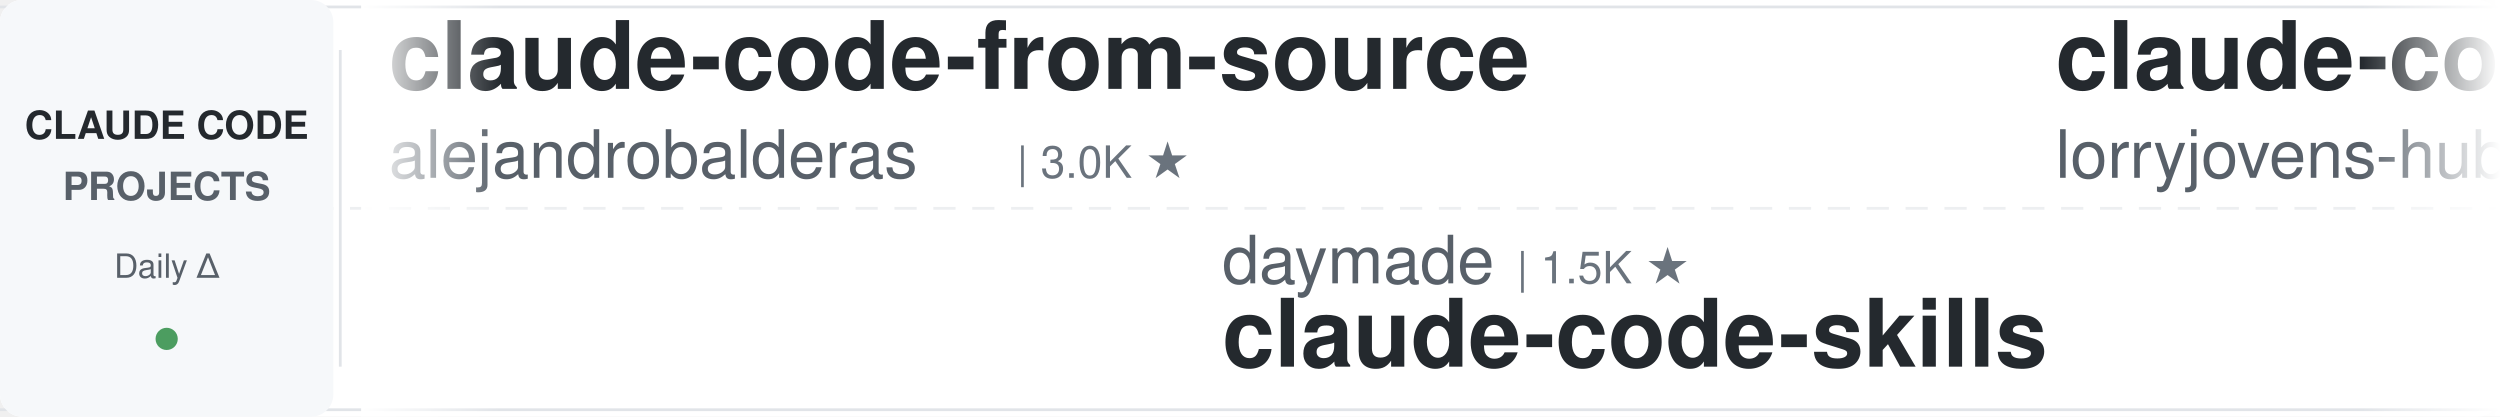
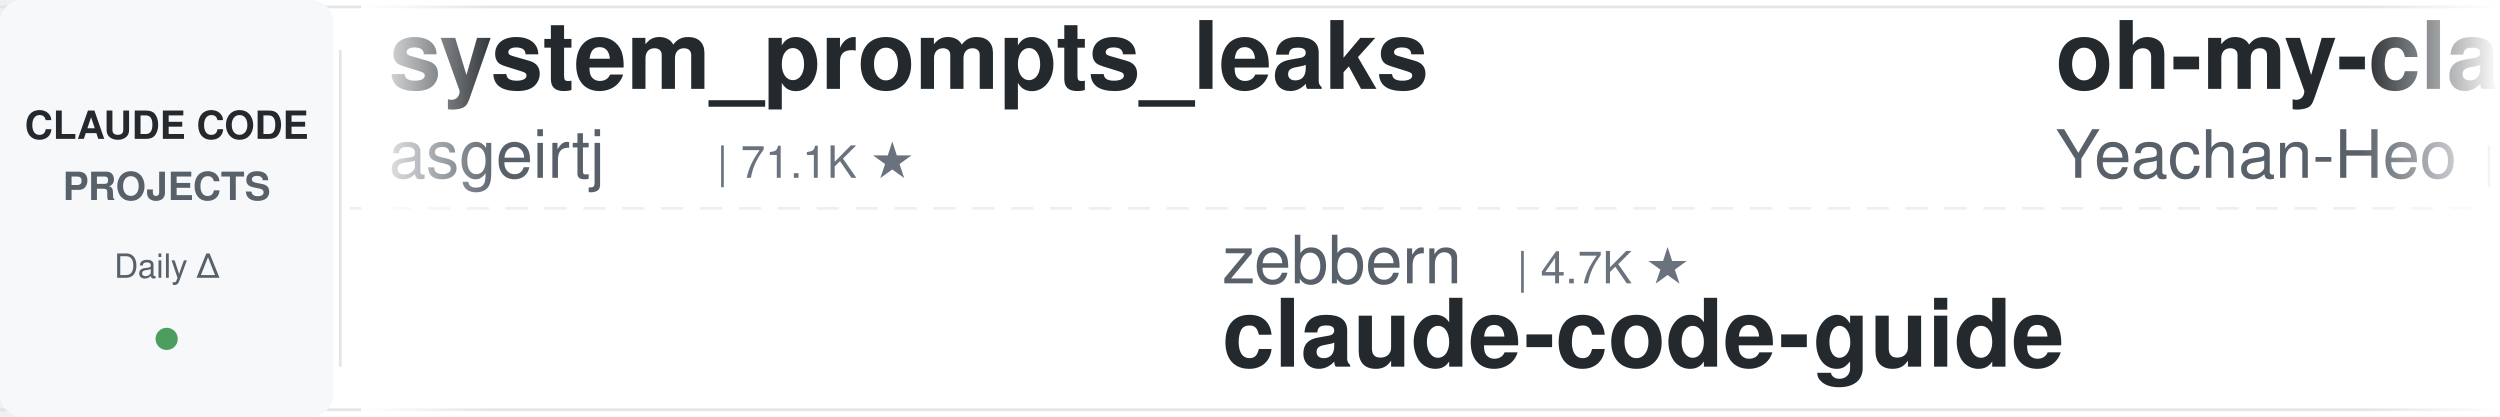
<svg xmlns="http://www.w3.org/2000/svg" width="900" height="150">
  <defs>
    <linearGradient id="leftFade" x1="0%" y1="0%" x2="100%" y2="0%">
      <stop offset="0%" style="stop-color:#ffffff;stop-opacity:1" />
      <stop offset="100%" style="stop-color:#ffffff;stop-opacity:0" />
    </linearGradient>
    <linearGradient id="rightFade" x1="0%" y1="0%" x2="100%" y2="0%">
      <stop offset="0%" style="stop-color:#ffffff;stop-opacity:0" />
      <stop offset="100%" style="stop-color:#ffffff;stop-opacity:1" />
    </linearGradient>
  </defs>
  <rect width="900" height="150" fill="#ffffff" rx="8" />
  <rect x="0" y="2" width="900" height="1" fill="#e1e4e8" />
  <rect x="0" y="147" width="900" height="1" fill="#e1e4e8" />
  <line x1="0" y1="75" x2="900" y2="75" stroke="#e1e4e8" stroke-width="1" stroke-dasharray="8 6" opacity="0.6" />
  <rect x="0" y="0" width="120" height="150" fill="#f6f8fa" rx="8" />
  <text x="60" y="50" font-family="-apple-system, BlinkMacSystemFont, 'Segoe UI', Helvetica, Arial, sans-serif" font-size="14" font-weight="600" fill="#24292e" text-anchor="middle">CLAUDE CODE</text>
  <text x="60" y="72" font-family="-apple-system, BlinkMacSystemFont, 'Segoe UI', Helvetica, Arial, sans-serif" font-size="14" font-weight="600" fill="#586069" text-anchor="middle">PROJECTS</text>
  <text x="60" y="100" font-family="-apple-system, BlinkMacSystemFont, 'Segoe UI', Helvetica, Arial, sans-serif" font-size="12" font-weight="500" fill="#586069" text-anchor="middle">Daily Δ</text>
  <circle cx="60" cy="122" r="4" fill="#22863a" opacity="0.8" />
  <rect x="122" y="18" width="1" height="114" fill="#e1e4e8" />
  <clipPath id="tickerClip">
    <rect x="130" y="0" width="770" height="150" />
  </clipPath>
  <g clip-path="url(#tickerClip)">
    <g id="tickerItems">
      <animateTransform attributeName="transform" attributeType="XML" type="translate" from="0 0" to="-3000 0" dur="54s" repeatCount="indefinite" />
      <g transform="translate(0, 0)">
-         <text x="140" y="32" font-family="-apple-system, BlinkMacSystemFont, 'Segoe UI', Helvetica, Arial, sans-serif" font-size="34" font-weight="600" fill="#24292e">claude-code-from-source</text>
-         <text x="140" y="64" font-family="-apple-system, BlinkMacSystemFont, 'Segoe UI', Helvetica, Arial, sans-serif" font-size="24" font-weight="400" fill="#586069">alejandrobalderas</text>
-         <text x="366" y="64" font-family="-apple-system, BlinkMacSystemFont, 'Segoe UI', Helvetica, Arial, sans-serif" font-size="16" font-weight="500" fill="#6a737d">| 3.0K ★</text>
+         <text x="140" y="32" font-family="-apple-system, BlinkMacSystemFont, 'Segoe UI', Helvetica, Arial, sans-serif" font-size="34" font-weight="600" fill="#24292e">system_prompts_leaks</text>
+         <text x="140" y="64" font-family="-apple-system, BlinkMacSystemFont, 'Segoe UI', Helvetica, Arial, sans-serif" font-size="24" font-weight="400" fill="#586069">asgeirtj</text>
+         <text x="258" y="64" font-family="-apple-system, BlinkMacSystemFont, 'Segoe UI', Helvetica, Arial, sans-serif" font-size="16" font-weight="500" fill="#6a737d">| 71.1K ★</text>
      </g>
      <g transform="translate(300, 0)">
-         <text x="140" y="102" font-family="-apple-system, BlinkMacSystemFont, 'Segoe UI', Helvetica, Arial, sans-serif" font-size="24" font-weight="400" fill="#586069">daymade</text>
-         <text x="246" y="102" font-family="-apple-system, BlinkMacSystemFont, 'Segoe UI', Helvetica, Arial, sans-serif" font-size="16" font-weight="500" fill="#6a737d">| 1.5K ★</text>
-         <text x="140" y="132" font-family="-apple-system, BlinkMacSystemFont, 'Segoe UI', Helvetica, Arial, sans-serif" font-size="34" font-weight="600" fill="#24292e">claude-code-skills</text>
+         <text x="140" y="102" font-family="-apple-system, BlinkMacSystemFont, 'Segoe UI', Helvetica, Arial, sans-serif" font-size="24" font-weight="400" fill="#586069">zebbern</text>
+         <text x="246" y="102" font-family="-apple-system, BlinkMacSystemFont, 'Segoe UI', Helvetica, Arial, sans-serif" font-size="16" font-weight="500" fill="#6a737d">| 4.7K ★</text>
+         <text x="140" y="132" font-family="-apple-system, BlinkMacSystemFont, 'Segoe UI', Helvetica, Arial, sans-serif" font-size="34" font-weight="600" fill="#24292e">claude-code-guide</text>
      </g>
      <g transform="translate(600, 0)">
-         <text x="140" y="32" font-family="-apple-system, BlinkMacSystemFont, 'Segoe UI', Helvetica, Arial, sans-serif" font-size="34" font-weight="600" fill="#24292e">claude-code-rust</text>
-         <text x="140" y="64" font-family="-apple-system, BlinkMacSystemFont, 'Segoe UI', Helvetica, Arial, sans-serif" font-size="24" font-weight="400" fill="#586069">lorryjovens-hub</text>
-         <text x="342" y="64" font-family="-apple-system, BlinkMacSystemFont, 'Segoe UI', Helvetica, Arial, sans-serif" font-size="16" font-weight="500" fill="#6a737d">| 1.7K ★</text>
+         <text x="140" y="32" font-family="-apple-system, BlinkMacSystemFont, 'Segoe UI', Helvetica, Arial, sans-serif" font-size="34" font-weight="600" fill="#24292e">oh-my-claudecode</text>
+         <text x="140" y="64" font-family="-apple-system, BlinkMacSystemFont, 'Segoe UI', Helvetica, Arial, sans-serif" font-size="24" font-weight="400" fill="#586069">Yeachan-Heo</text>
+         <text x="294" y="64" font-family="-apple-system, BlinkMacSystemFont, 'Segoe UI', Helvetica, Arial, sans-serif" font-size="16" font-weight="500" fill="#6a737d">| 40.7K ★</text>
      </g>
      <g transform="translate(900, 0)">
+         <text x="140" y="102" font-family="-apple-system, BlinkMacSystemFont, 'Segoe UI', Helvetica, Arial, sans-serif" font-size="24" font-weight="400" fill="#586069">LING71671</text>
+         <text x="270" y="102" font-family="-apple-system, BlinkMacSystemFont, 'Segoe UI', Helvetica, Arial, sans-serif" font-size="16" font-weight="500" fill="#6a737d">| 983 ★</text>
+         <text x="140" y="132" font-family="-apple-system, BlinkMacSystemFont, 'Segoe UI', Helvetica, Arial, sans-serif" font-size="34" font-weight="600" fill="#24292e">Open-ClaudeCode</text>
+       </g>
+       <g transform="translate(1200, 0)">
+         <text x="140" y="32" font-family="-apple-system, BlinkMacSystemFont, 'Segoe UI', Helvetica, Arial, sans-serif" font-size="34" font-weight="600" fill="#24292e">claude-code-spec-workflo...</text>
+         <text x="140" y="64" font-family="-apple-system, BlinkMacSystemFont, 'Segoe UI', Helvetica, Arial, sans-serif" font-size="24" font-weight="400" fill="#586069">Pimzino</text>
+         <text x="246" y="64" font-family="-apple-system, BlinkMacSystemFont, 'Segoe UI', Helvetica, Arial, sans-serif" font-size="16" font-weight="500" fill="#6a737d">| 3.9K ★</text>
+       </g>
+       <g transform="translate(1500, 0)">
        <text x="140" y="102" font-family="-apple-system, BlinkMacSystemFont, 'Segoe UI', Helvetica, Arial, sans-serif" font-size="24" font-weight="400" fill="#586069">wesammustafa</text>
        <text x="306" y="102" font-family="-apple-system, BlinkMacSystemFont, 'Segoe UI', Helvetica, Arial, sans-serif" font-size="16" font-weight="500" fill="#6a737d">| 3.7K ★</text>
        <text x="140" y="132" font-family="-apple-system, BlinkMacSystemFont, 'Segoe UI', Helvetica, Arial, sans-serif" font-size="34" font-weight="600" fill="#24292e">Claude-Code-Quest</text>
      </g>
-       <g transform="translate(1200, 0)">
-         <text x="140" y="32" font-family="-apple-system, BlinkMacSystemFont, 'Segoe UI', Helvetica, Arial, sans-serif" font-size="34" font-weight="600" fill="#24292e">ClaudeCode-Portable</text>
-         <text x="140" y="64" font-family="-apple-system, BlinkMacSystemFont, 'Segoe UI', Helvetica, Arial, sans-serif" font-size="24" font-weight="400" fill="#586069">techjarves</text>
-         <text x="282" y="64" font-family="-apple-system, BlinkMacSystemFont, 'Segoe UI', Helvetica, Arial, sans-serif" font-size="16" font-weight="500" fill="#6a737d">| 1.6K ★</text>
-       </g>
-       <g transform="translate(1500, 0)">
-         <text x="140" y="102" font-family="-apple-system, BlinkMacSystemFont, 'Segoe UI', Helvetica, Arial, sans-serif" font-size="24" font-weight="400" fill="#586069">affaan-m</text>
-         <text x="258" y="102" font-family="-apple-system, BlinkMacSystemFont, 'Segoe UI', Helvetica, Arial, sans-serif" font-size="16" font-weight="500" fill="#6a737d">| 300.7K ★</text>
-         <text x="140" y="132" font-family="-apple-system, BlinkMacSystemFont, 'Segoe UI', Helvetica, Arial, sans-serif" font-size="34" font-weight="600" fill="#24292e">ECC</text>
-       </g>
      <g transform="translate(1800, 0)">
-         <text x="140" y="32" font-family="-apple-system, BlinkMacSystemFont, 'Segoe UI', Helvetica, Arial, sans-serif" font-size="34" font-weight="600" fill="#24292e">claude-code-source</text>
-         <text x="140" y="64" font-family="-apple-system, BlinkMacSystemFont, 'Segoe UI', Helvetica, Arial, sans-serif" font-size="24" font-weight="400" fill="#586069">JrCx7scC</text>
-         <text x="258" y="64" font-family="-apple-system, BlinkMacSystemFont, 'Segoe UI', Helvetica, Arial, sans-serif" font-size="16" font-weight="500" fill="#6a737d">| 377 ★</text>
+         <text x="140" y="32" font-family="-apple-system, BlinkMacSystemFont, 'Segoe UI', Helvetica, Arial, sans-serif" font-size="34" font-weight="600" fill="#24292e">free-claude-code</text>
+         <text x="140" y="64" font-family="-apple-system, BlinkMacSystemFont, 'Segoe UI', Helvetica, Arial, sans-serif" font-size="24" font-weight="400" fill="#586069">Alishahryar1</text>
+         <text x="306" y="64" font-family="-apple-system, BlinkMacSystemFont, 'Segoe UI', Helvetica, Arial, sans-serif" font-size="16" font-weight="500" fill="#6a737d">| 68.1K ★</text>
      </g>
      <g transform="translate(2100, 0)">
-         <text x="140" y="102" font-family="-apple-system, BlinkMacSystemFont, 'Segoe UI', Helvetica, Arial, sans-serif" font-size="24" font-weight="400" fill="#586069">Chachamaru127</text>
-         <text x="318" y="102" font-family="-apple-system, BlinkMacSystemFont, 'Segoe UI', Helvetica, Arial, sans-serif" font-size="16" font-weight="500" fill="#6a737d">| 3.2K ★</text>
-         <text x="140" y="132" font-family="-apple-system, BlinkMacSystemFont, 'Segoe UI', Helvetica, Arial, sans-serif" font-size="34" font-weight="600" fill="#24292e">claude-code-harness</text>
+         <text x="140" y="102" font-family="-apple-system, BlinkMacSystemFont, 'Segoe UI', Helvetica, Arial, sans-serif" font-size="24" font-weight="400" fill="#586069">jqueryscript</text>
+         <text x="306" y="102" font-family="-apple-system, BlinkMacSystemFont, 'Segoe UI', Helvetica, Arial, sans-serif" font-size="16" font-weight="500" fill="#6a737d">| 547 ★</text>
+         <text x="140" y="132" font-family="-apple-system, BlinkMacSystemFont, 'Segoe UI', Helvetica, Arial, sans-serif" font-size="34" font-weight="600" fill="#24292e">awesome-claude-code</text>
      </g>
      <g transform="translate(2400, 0)">
-         <text x="140" y="32" font-family="-apple-system, BlinkMacSystemFont, 'Segoe UI', Helvetica, Arial, sans-serif" font-size="34" font-weight="600" fill="#24292e">awesome-claude-code-tool...</text>
-         <text x="140" y="64" font-family="-apple-system, BlinkMacSystemFont, 'Segoe UI', Helvetica, Arial, sans-serif" font-size="24" font-weight="400" fill="#586069">rohitg00</text>
-         <text x="258" y="64" font-family="-apple-system, BlinkMacSystemFont, 'Segoe UI', Helvetica, Arial, sans-serif" font-size="16" font-weight="500" fill="#6a737d">| 2.8K ★</text>
+         <text x="140" y="32" font-family="-apple-system, BlinkMacSystemFont, 'Segoe UI', Helvetica, Arial, sans-serif" font-size="34" font-weight="600" fill="#24292e">claude-code-action</text>
+         <text x="140" y="64" font-family="-apple-system, BlinkMacSystemFont, 'Segoe UI', Helvetica, Arial, sans-serif" font-size="24" font-weight="400" fill="#586069">anthropics</text>
+         <text x="282" y="64" font-family="-apple-system, BlinkMacSystemFont, 'Segoe UI', Helvetica, Arial, sans-serif" font-size="16" font-weight="500" fill="#6a737d">| 9.9K ★</text>
      </g>
      <g transform="translate(2700, 0)">
-         <text x="140" y="102" font-family="-apple-system, BlinkMacSystemFont, 'Segoe UI', Helvetica, Arial, sans-serif" font-size="24" font-weight="400" fill="#586069">Yeachan-Heo</text>
-         <text x="294" y="102" font-family="-apple-system, BlinkMacSystemFont, 'Segoe UI', Helvetica, Arial, sans-serif" font-size="16" font-weight="500" fill="#6a737d">| 40.7K ★</text>
-         <text x="140" y="132" font-family="-apple-system, BlinkMacSystemFont, 'Segoe UI', Helvetica, Arial, sans-serif" font-size="34" font-weight="600" fill="#24292e">oh-my-claudecode</text>
+         <text x="140" y="102" font-family="-apple-system, BlinkMacSystemFont, 'Segoe UI', Helvetica, Arial, sans-serif" font-size="24" font-weight="400" fill="#586069">oboard</text>
+         <text x="234" y="102" font-family="-apple-system, BlinkMacSystemFont, 'Segoe UI', Helvetica, Arial, sans-serif" font-size="16" font-weight="500" fill="#6a737d">| 3.3K ★</text>
+         <text x="140" y="132" font-family="-apple-system, BlinkMacSystemFont, 'Segoe UI', Helvetica, Arial, sans-serif" font-size="34" font-weight="600" fill="#24292e">claude-code-rev</text>
      </g>
      <g transform="translate(3000, 0)">
-         <text x="140" y="32" font-family="-apple-system, BlinkMacSystemFont, 'Segoe UI', Helvetica, Arial, sans-serif" font-size="34" font-weight="600" fill="#24292e">claude-code-from-source</text>
-         <text x="140" y="64" font-family="-apple-system, BlinkMacSystemFont, 'Segoe UI', Helvetica, Arial, sans-serif" font-size="24" font-weight="400" fill="#586069">alejandrobalderas</text>
-         <text x="366" y="64" font-family="-apple-system, BlinkMacSystemFont, 'Segoe UI', Helvetica, Arial, sans-serif" font-size="16" font-weight="500" fill="#6a737d">| 3.0K ★</text>
+         <text x="140" y="32" font-family="-apple-system, BlinkMacSystemFont, 'Segoe UI', Helvetica, Arial, sans-serif" font-size="34" font-weight="600" fill="#24292e">system_prompts_leaks</text>
+         <text x="140" y="64" font-family="-apple-system, BlinkMacSystemFont, 'Segoe UI', Helvetica, Arial, sans-serif" font-size="24" font-weight="400" fill="#586069">asgeirtj</text>
+         <text x="258" y="64" font-family="-apple-system, BlinkMacSystemFont, 'Segoe UI', Helvetica, Arial, sans-serif" font-size="16" font-weight="500" fill="#6a737d">| 71.1K ★</text>
      </g>
      <g transform="translate(3300, 0)">
-         <text x="140" y="102" font-family="-apple-system, BlinkMacSystemFont, 'Segoe UI', Helvetica, Arial, sans-serif" font-size="24" font-weight="400" fill="#586069">daymade</text>
-         <text x="246" y="102" font-family="-apple-system, BlinkMacSystemFont, 'Segoe UI', Helvetica, Arial, sans-serif" font-size="16" font-weight="500" fill="#6a737d">| 1.5K ★</text>
-         <text x="140" y="132" font-family="-apple-system, BlinkMacSystemFont, 'Segoe UI', Helvetica, Arial, sans-serif" font-size="34" font-weight="600" fill="#24292e">claude-code-skills</text>
+         <text x="140" y="102" font-family="-apple-system, BlinkMacSystemFont, 'Segoe UI', Helvetica, Arial, sans-serif" font-size="24" font-weight="400" fill="#586069">zebbern</text>
+         <text x="246" y="102" font-family="-apple-system, BlinkMacSystemFont, 'Segoe UI', Helvetica, Arial, sans-serif" font-size="16" font-weight="500" fill="#6a737d">| 4.7K ★</text>
+         <text x="140" y="132" font-family="-apple-system, BlinkMacSystemFont, 'Segoe UI', Helvetica, Arial, sans-serif" font-size="34" font-weight="600" fill="#24292e">claude-code-guide</text>
      </g>
      <g transform="translate(3600, 0)">
-         <text x="140" y="32" font-family="-apple-system, BlinkMacSystemFont, 'Segoe UI', Helvetica, Arial, sans-serif" font-size="34" font-weight="600" fill="#24292e">claude-code-rust</text>
-         <text x="140" y="64" font-family="-apple-system, BlinkMacSystemFont, 'Segoe UI', Helvetica, Arial, sans-serif" font-size="24" font-weight="400" fill="#586069">lorryjovens-hub</text>
-         <text x="342" y="64" font-family="-apple-system, BlinkMacSystemFont, 'Segoe UI', Helvetica, Arial, sans-serif" font-size="16" font-weight="500" fill="#6a737d">| 1.7K ★</text>
+         <text x="140" y="32" font-family="-apple-system, BlinkMacSystemFont, 'Segoe UI', Helvetica, Arial, sans-serif" font-size="34" font-weight="600" fill="#24292e">oh-my-claudecode</text>
+         <text x="140" y="64" font-family="-apple-system, BlinkMacSystemFont, 'Segoe UI', Helvetica, Arial, sans-serif" font-size="24" font-weight="400" fill="#586069">Yeachan-Heo</text>
+         <text x="294" y="64" font-family="-apple-system, BlinkMacSystemFont, 'Segoe UI', Helvetica, Arial, sans-serif" font-size="16" font-weight="500" fill="#6a737d">| 40.7K ★</text>
      </g>
      <g transform="translate(3900, 0)">
-         <text x="140" y="102" font-family="-apple-system, BlinkMacSystemFont, 'Segoe UI', Helvetica, Arial, sans-serif" font-size="24" font-weight="400" fill="#586069">wesammustafa</text>
-         <text x="306" y="102" font-family="-apple-system, BlinkMacSystemFont, 'Segoe UI', Helvetica, Arial, sans-serif" font-size="16" font-weight="500" fill="#6a737d">| 3.7K ★</text>
-         <text x="140" y="132" font-family="-apple-system, BlinkMacSystemFont, 'Segoe UI', Helvetica, Arial, sans-serif" font-size="34" font-weight="600" fill="#24292e">Claude-Code-Quest</text>
+         <text x="140" y="102" font-family="-apple-system, BlinkMacSystemFont, 'Segoe UI', Helvetica, Arial, sans-serif" font-size="24" font-weight="400" fill="#586069">LING71671</text>
+         <text x="270" y="102" font-family="-apple-system, BlinkMacSystemFont, 'Segoe UI', Helvetica, Arial, sans-serif" font-size="16" font-weight="500" fill="#6a737d">| 983 ★</text>
+         <text x="140" y="132" font-family="-apple-system, BlinkMacSystemFont, 'Segoe UI', Helvetica, Arial, sans-serif" font-size="34" font-weight="600" fill="#24292e">Open-ClaudeCode</text>
      </g>
    </g>
  </g>
  <rect x="130" y="0" width="50" height="150" fill="url(#leftFade)" />
  <rect x="850" y="0" width="50" height="150" fill="url(#rightFade)" />
</svg>
